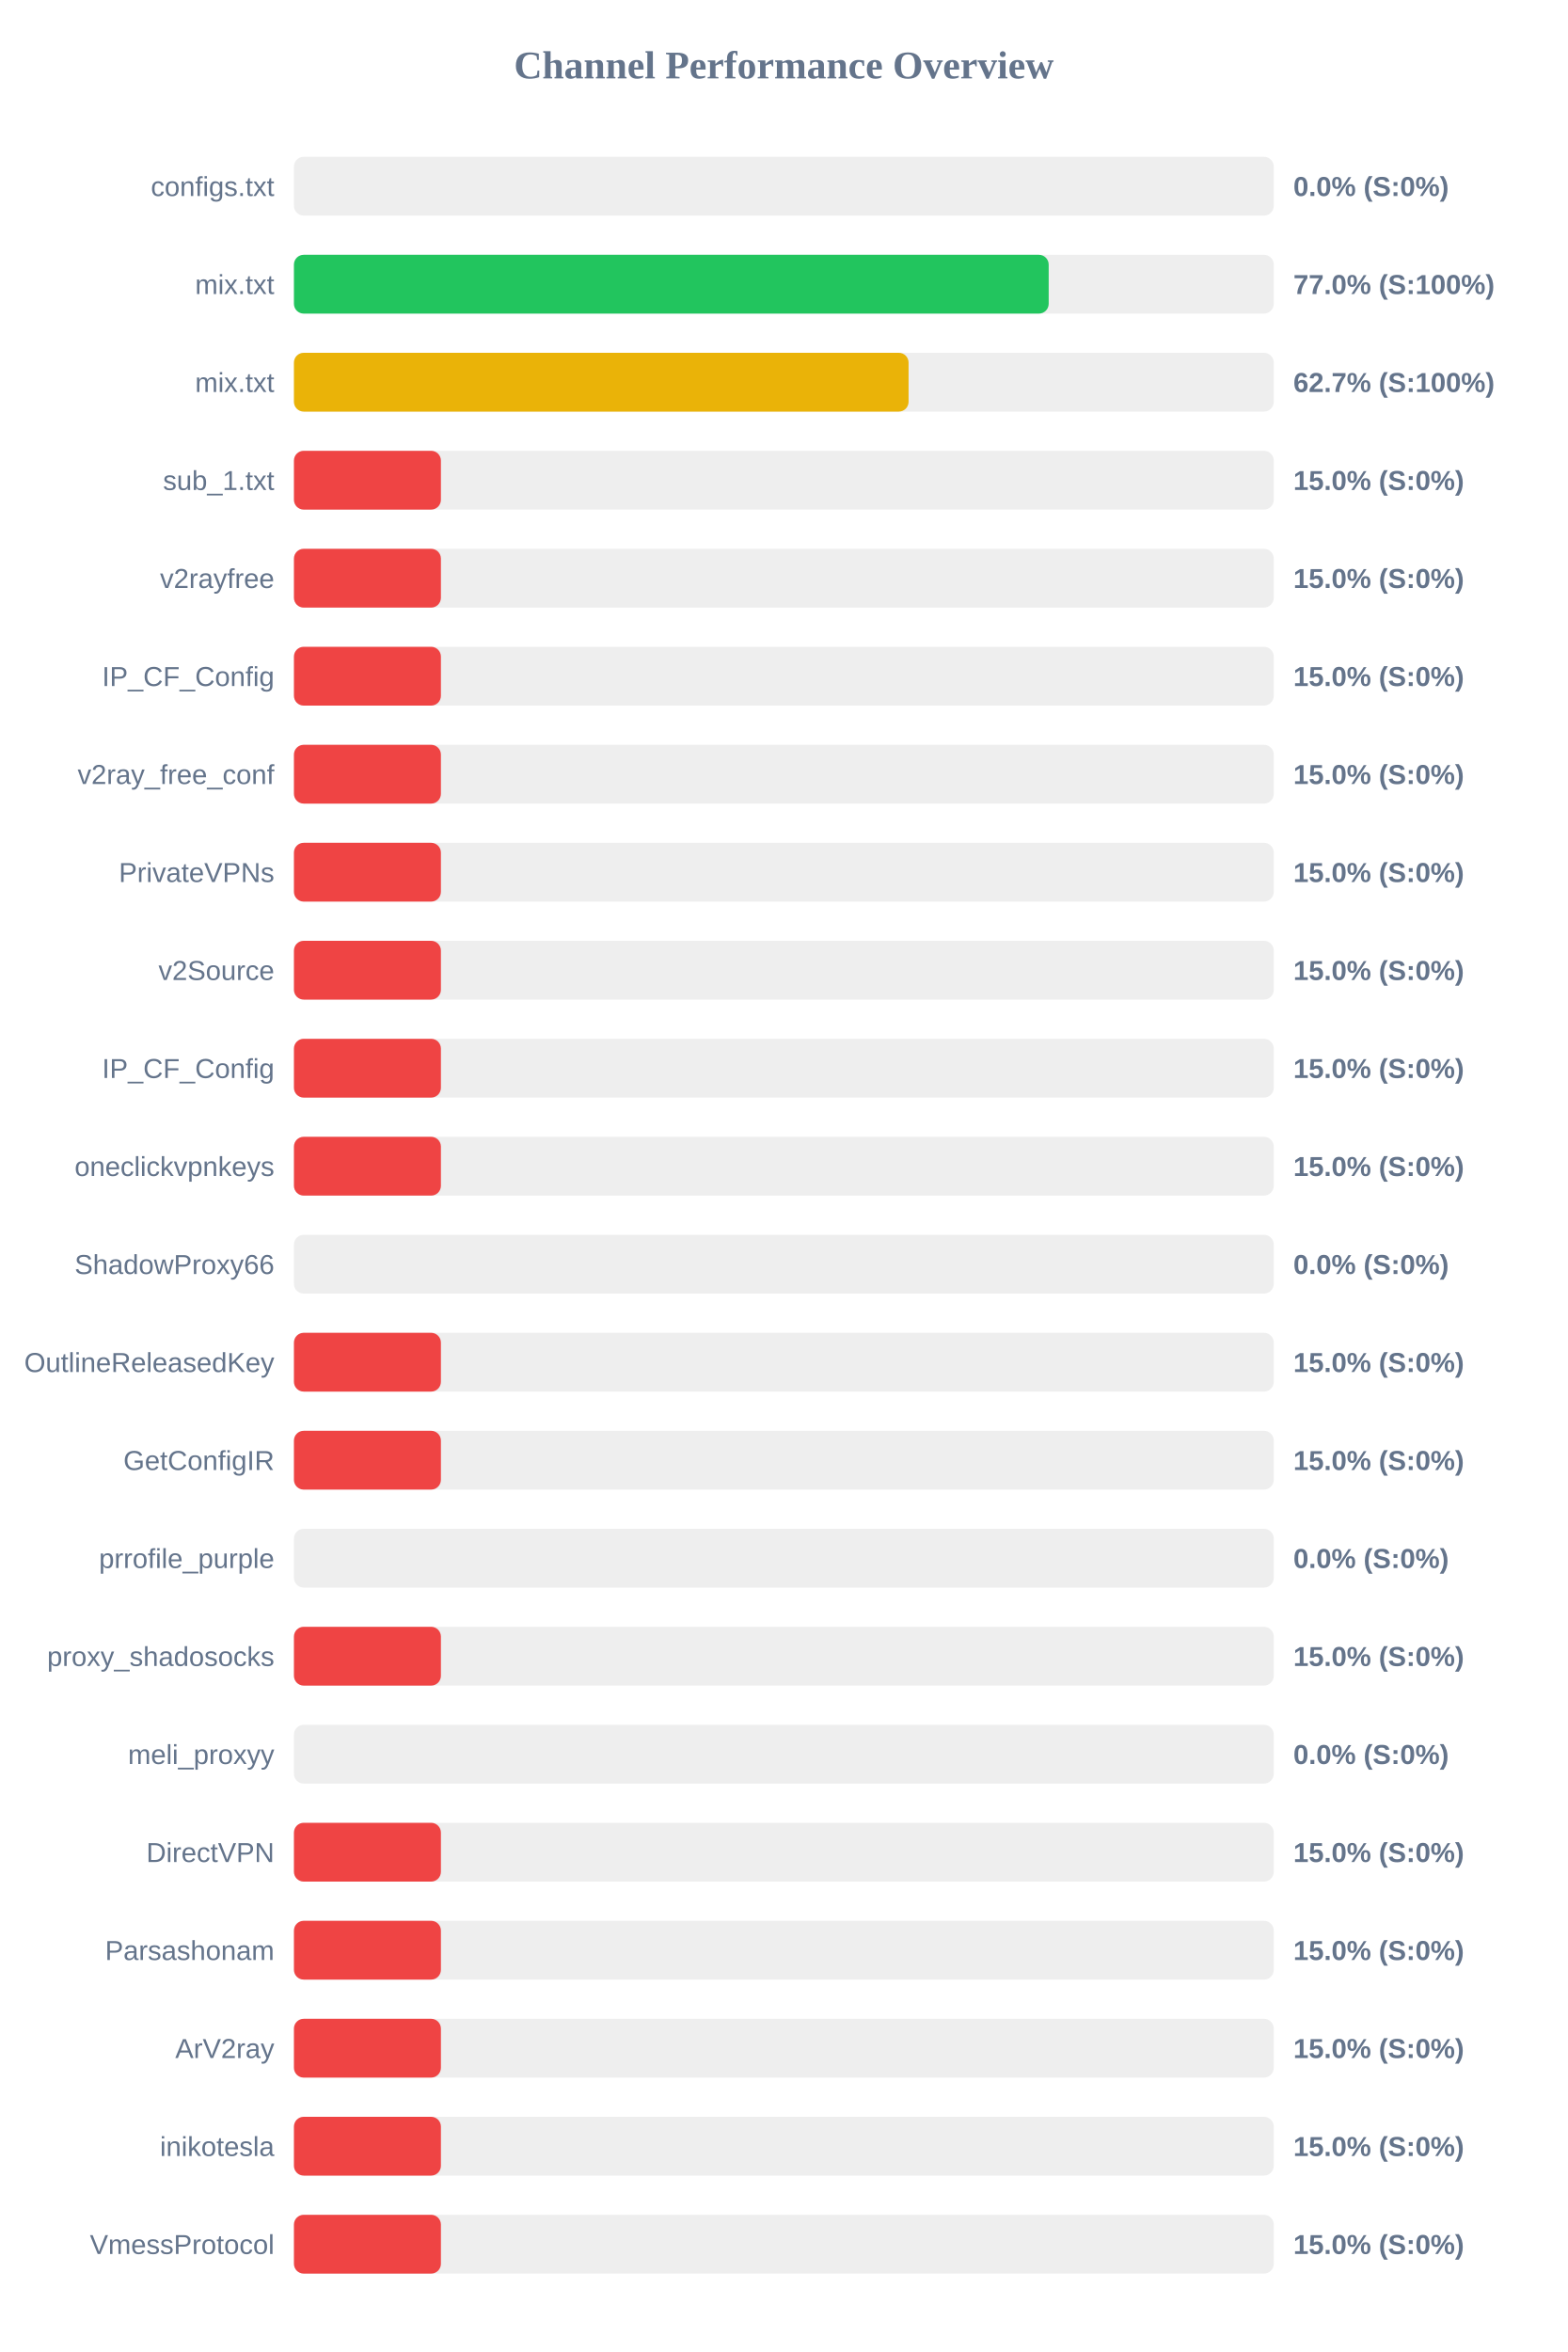
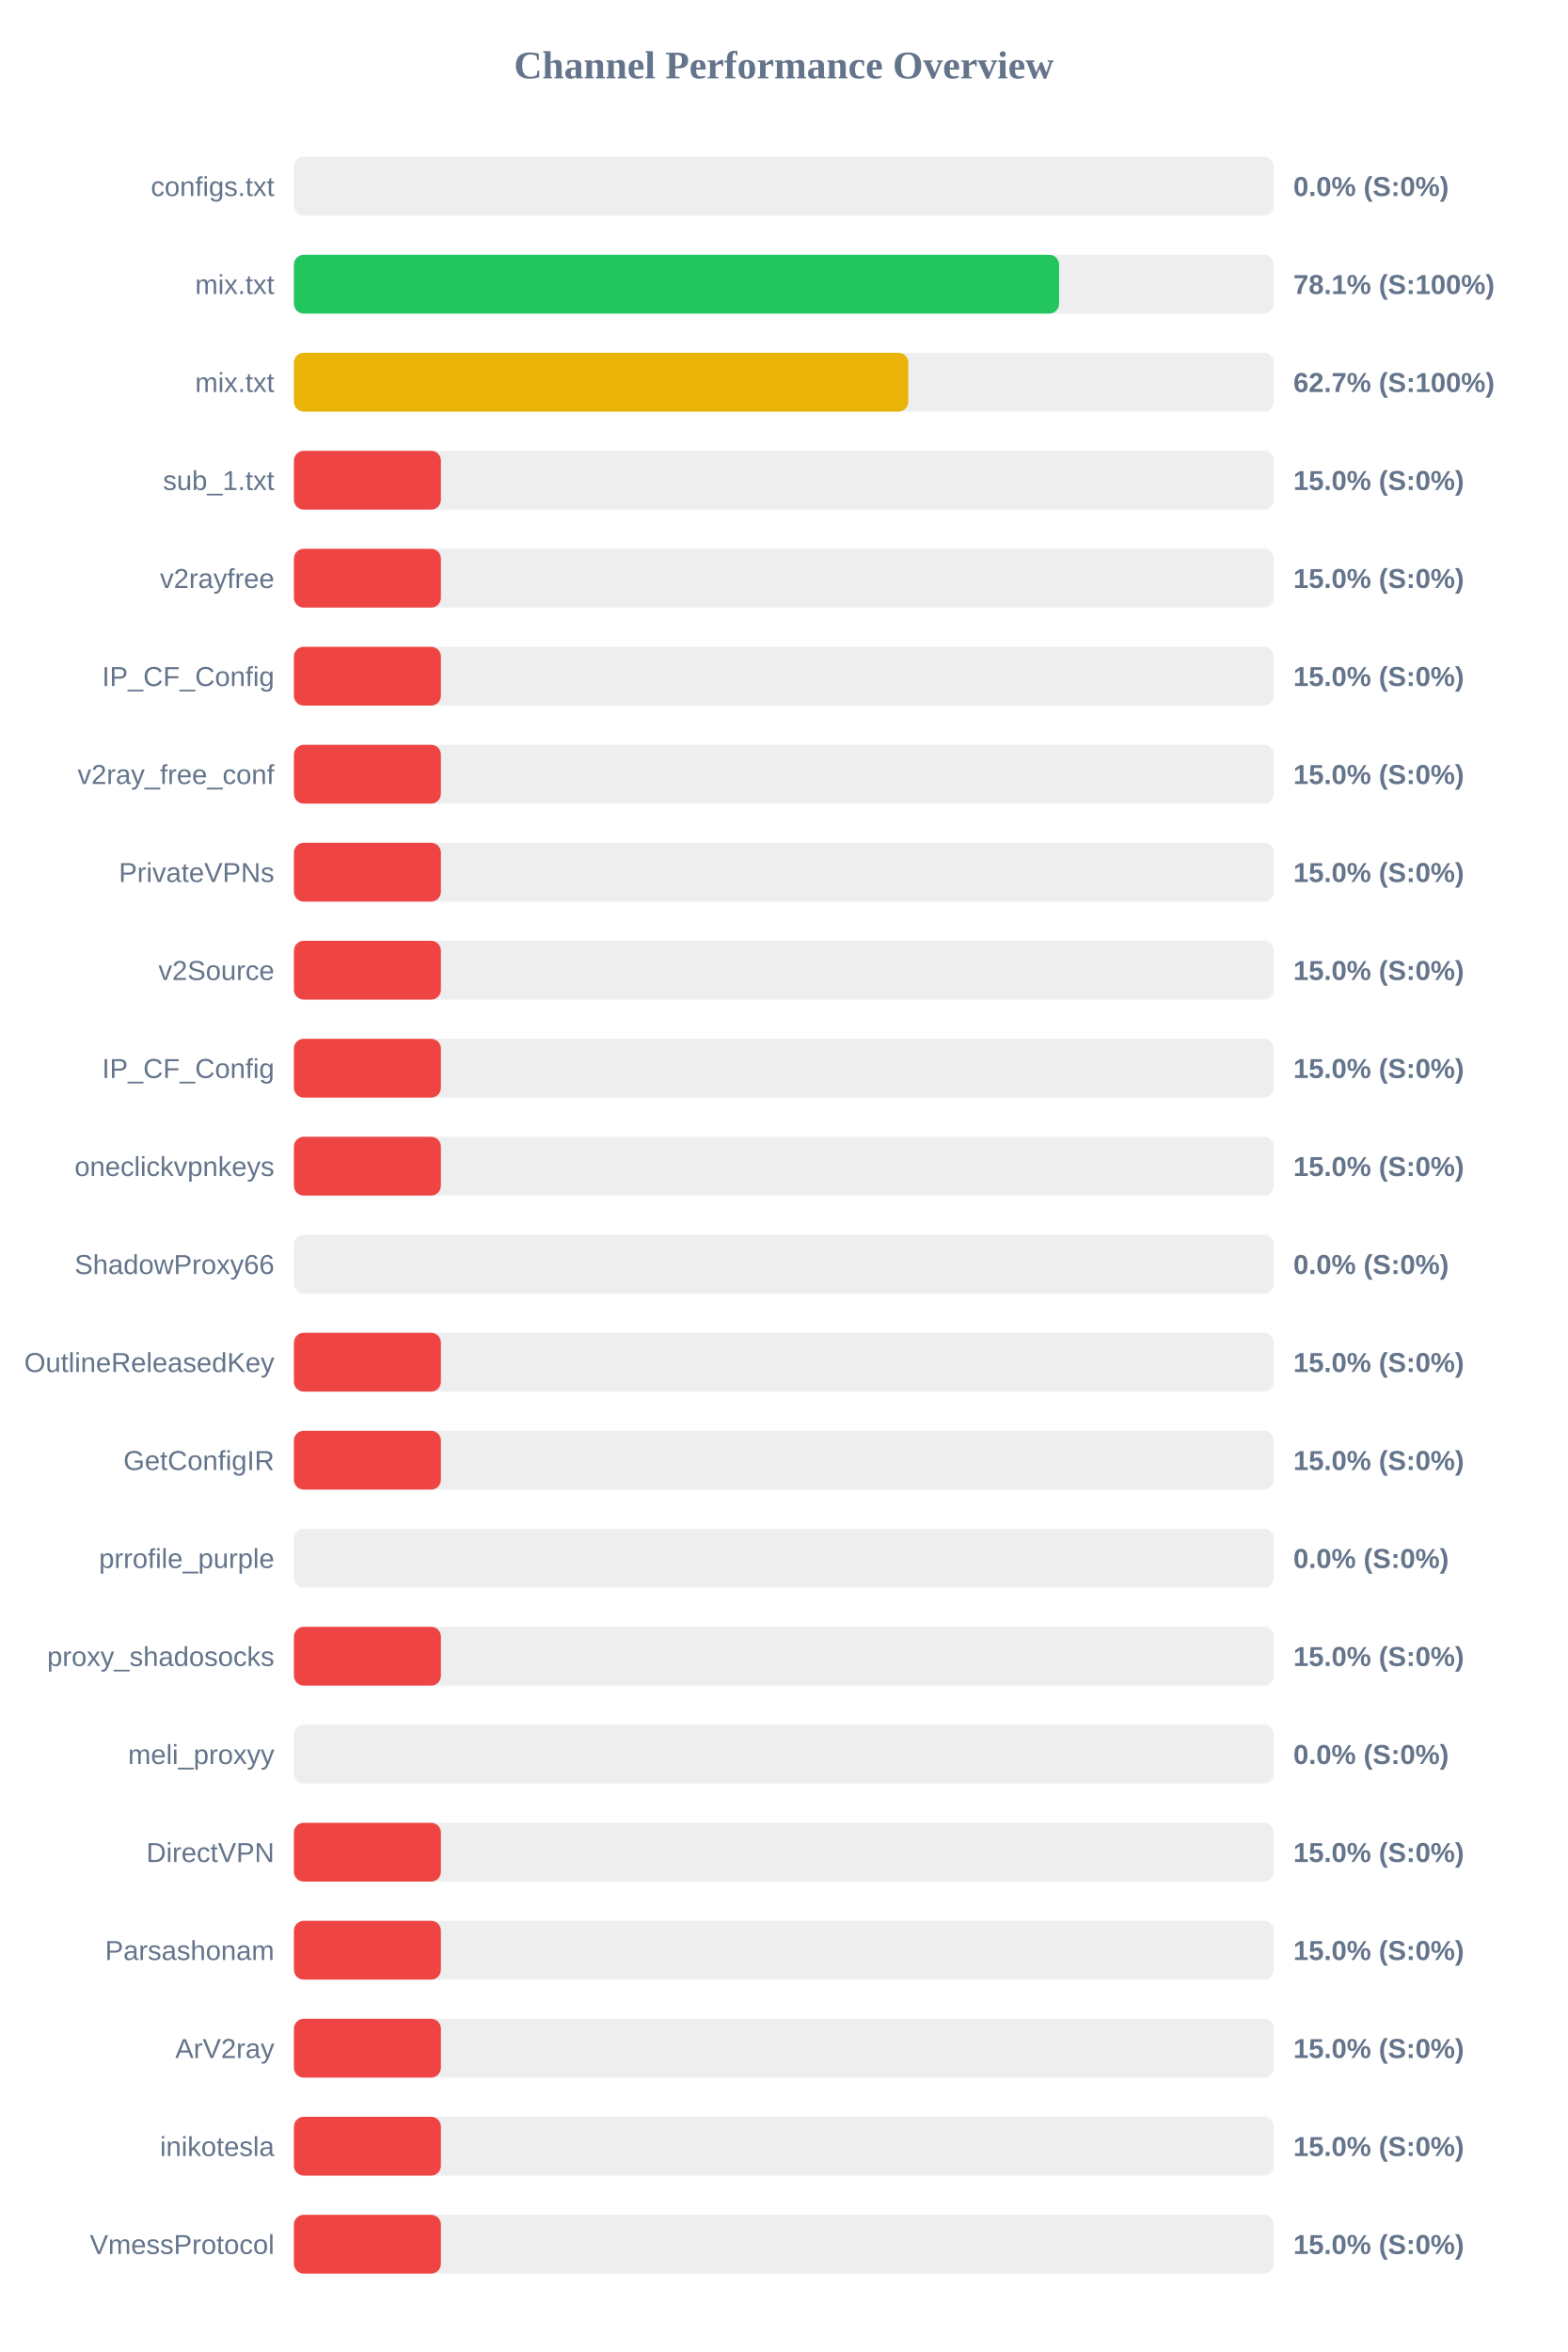
<svg xmlns="http://www.w3.org/2000/svg" width="800" height="1200" version="1.1">
  <style>
        .row { font: 14px Arial; fill: #64748b; }
        .score { font: bold 14px Arial; fill: #64748b; }
    </style>
  <text x="400" y="40" text-anchor="middle" font-size="20px" font-weight="bold" fill="#64748b">Channel Performance Overview</text>
  <rect x="150" y="80" width="500" height="30" fill="#eee" rx="5" />
  <rect x="150" y="80" width="0.0" height="30" fill="#ef4444" rx="5" />
  <text x="140" y="100" text-anchor="end" class="row">configs.txt</text>
  <text x="660" y="100" text-anchor="start" class="score">0.0% (S:0%)</text>
  <rect x="150" y="130" width="500" height="30" fill="#eee" rx="5" />
-   <rect x="150" y="130" width="385.15" height="30" fill="#22c55e" rx="5" />
+   <rect x="150" y="130" width="390.45" height="30" fill="#22c55e" rx="5" />
  <text x="140" y="150" text-anchor="end" class="row">mix.txt</text>
-   <text x="660" y="150" text-anchor="start" class="score">77.0% (S:100%)</text>
+   <text x="660" y="150" text-anchor="start" class="score">78.1% (S:100%)</text>
  <rect x="150" y="180" width="500" height="30" fill="#eee" rx="5" />
-   <rect x="150" y="180" width="313.65" height="30" fill="#eab308" rx="5" />
+   <rect x="150" y="180" width="313.5" height="30" fill="#eab308" rx="5" />
  <text x="140" y="200" text-anchor="end" class="row">mix.txt</text>
  <text x="660" y="200" text-anchor="start" class="score">62.7% (S:100%)</text>
  <rect x="150" y="230" width="500" height="30" fill="#eee" rx="5" />
  <rect x="150" y="230" width="75.0" height="30" fill="#ef4444" rx="5" />
  <text x="140" y="250" text-anchor="end" class="row">sub_1.txt</text>
  <text x="660" y="250" text-anchor="start" class="score">15.0% (S:0%)</text>
  <rect x="150" y="280" width="500" height="30" fill="#eee" rx="5" />
  <rect x="150" y="280" width="75.0" height="30" fill="#ef4444" rx="5" />
  <text x="140" y="300" text-anchor="end" class="row">v2rayfree</text>
  <text x="660" y="300" text-anchor="start" class="score">15.0% (S:0%)</text>
  <rect x="150" y="330" width="500" height="30" fill="#eee" rx="5" />
  <rect x="150" y="330" width="75.0" height="30" fill="#ef4444" rx="5" />
  <text x="140" y="350" text-anchor="end" class="row">IP_CF_Config</text>
  <text x="660" y="350" text-anchor="start" class="score">15.0% (S:0%)</text>
  <rect x="150" y="380" width="500" height="30" fill="#eee" rx="5" />
  <rect x="150" y="380" width="75.0" height="30" fill="#ef4444" rx="5" />
  <text x="140" y="400" text-anchor="end" class="row">v2ray_free_conf</text>
  <text x="660" y="400" text-anchor="start" class="score">15.0% (S:0%)</text>
  <rect x="150" y="430" width="500" height="30" fill="#eee" rx="5" />
  <rect x="150" y="430" width="75.0" height="30" fill="#ef4444" rx="5" />
  <text x="140" y="450" text-anchor="end" class="row">PrivateVPNs</text>
  <text x="660" y="450" text-anchor="start" class="score">15.0% (S:0%)</text>
  <rect x="150" y="480" width="500" height="30" fill="#eee" rx="5" />
  <rect x="150" y="480" width="75.0" height="30" fill="#ef4444" rx="5" />
  <text x="140" y="500" text-anchor="end" class="row">v2Source</text>
  <text x="660" y="500" text-anchor="start" class="score">15.0% (S:0%)</text>
  <rect x="150" y="530" width="500" height="30" fill="#eee" rx="5" />
  <rect x="150" y="530" width="75.0" height="30" fill="#ef4444" rx="5" />
  <text x="140" y="550" text-anchor="end" class="row">IP_CF_Config</text>
  <text x="660" y="550" text-anchor="start" class="score">15.0% (S:0%)</text>
  <rect x="150" y="580" width="500" height="30" fill="#eee" rx="5" />
  <rect x="150" y="580" width="75.0" height="30" fill="#ef4444" rx="5" />
  <text x="140" y="600" text-anchor="end" class="row">oneclickvpnkeys</text>
  <text x="660" y="600" text-anchor="start" class="score">15.0% (S:0%)</text>
  <rect x="150" y="630" width="500" height="30" fill="#eee" rx="5" />
  <rect x="150" y="630" width="0.0" height="30" fill="#ef4444" rx="5" />
  <text x="140" y="650" text-anchor="end" class="row">ShadowProxy66</text>
  <text x="660" y="650" text-anchor="start" class="score">0.0% (S:0%)</text>
  <rect x="150" y="680" width="500" height="30" fill="#eee" rx="5" />
  <rect x="150" y="680" width="75.0" height="30" fill="#ef4444" rx="5" />
  <text x="140" y="700" text-anchor="end" class="row">OutlineReleasedKey</text>
  <text x="660" y="700" text-anchor="start" class="score">15.0% (S:0%)</text>
  <rect x="150" y="730" width="500" height="30" fill="#eee" rx="5" />
  <rect x="150" y="730" width="75.0" height="30" fill="#ef4444" rx="5" />
  <text x="140" y="750" text-anchor="end" class="row">GetConfigIR</text>
  <text x="660" y="750" text-anchor="start" class="score">15.0% (S:0%)</text>
  <rect x="150" y="780" width="500" height="30" fill="#eee" rx="5" />
  <rect x="150" y="780" width="0.0" height="30" fill="#ef4444" rx="5" />
  <text x="140" y="800" text-anchor="end" class="row">prrofile_purple</text>
  <text x="660" y="800" text-anchor="start" class="score">0.0% (S:0%)</text>
  <rect x="150" y="830" width="500" height="30" fill="#eee" rx="5" />
  <rect x="150" y="830" width="75.0" height="30" fill="#ef4444" rx="5" />
  <text x="140" y="850" text-anchor="end" class="row">proxy_shadosocks</text>
  <text x="660" y="850" text-anchor="start" class="score">15.0% (S:0%)</text>
  <rect x="150" y="880" width="500" height="30" fill="#eee" rx="5" />
  <rect x="150" y="880" width="0.0" height="30" fill="#ef4444" rx="5" />
  <text x="140" y="900" text-anchor="end" class="row">meli_proxyy</text>
  <text x="660" y="900" text-anchor="start" class="score">0.0% (S:0%)</text>
  <rect x="150" y="930" width="500" height="30" fill="#eee" rx="5" />
  <rect x="150" y="930" width="75.0" height="30" fill="#ef4444" rx="5" />
  <text x="140" y="950" text-anchor="end" class="row">DirectVPN</text>
  <text x="660" y="950" text-anchor="start" class="score">15.0% (S:0%)</text>
  <rect x="150" y="980" width="500" height="30" fill="#eee" rx="5" />
  <rect x="150" y="980" width="75.0" height="30" fill="#ef4444" rx="5" />
  <text x="140" y="1000" text-anchor="end" class="row">Parsashonam</text>
  <text x="660" y="1000" text-anchor="start" class="score">15.0% (S:0%)</text>
  <rect x="150" y="1030" width="500" height="30" fill="#eee" rx="5" />
  <rect x="150" y="1030" width="75.0" height="30" fill="#ef4444" rx="5" />
  <text x="140" y="1050" text-anchor="end" class="row">ArV2ray</text>
  <text x="660" y="1050" text-anchor="start" class="score">15.0% (S:0%)</text>
  <rect x="150" y="1080" width="500" height="30" fill="#eee" rx="5" />
  <rect x="150" y="1080" width="75.0" height="30" fill="#ef4444" rx="5" />
  <text x="140" y="1100" text-anchor="end" class="row">inikotesla</text>
  <text x="660" y="1100" text-anchor="start" class="score">15.0% (S:0%)</text>
  <rect x="150" y="1130" width="500" height="30" fill="#eee" rx="5" />
  <rect x="150" y="1130" width="75.0" height="30" fill="#ef4444" rx="5" />
  <text x="140" y="1150" text-anchor="end" class="row">VmessProtocol</text>
  <text x="660" y="1150" text-anchor="start" class="score">15.0% (S:0%)</text>
</svg>
